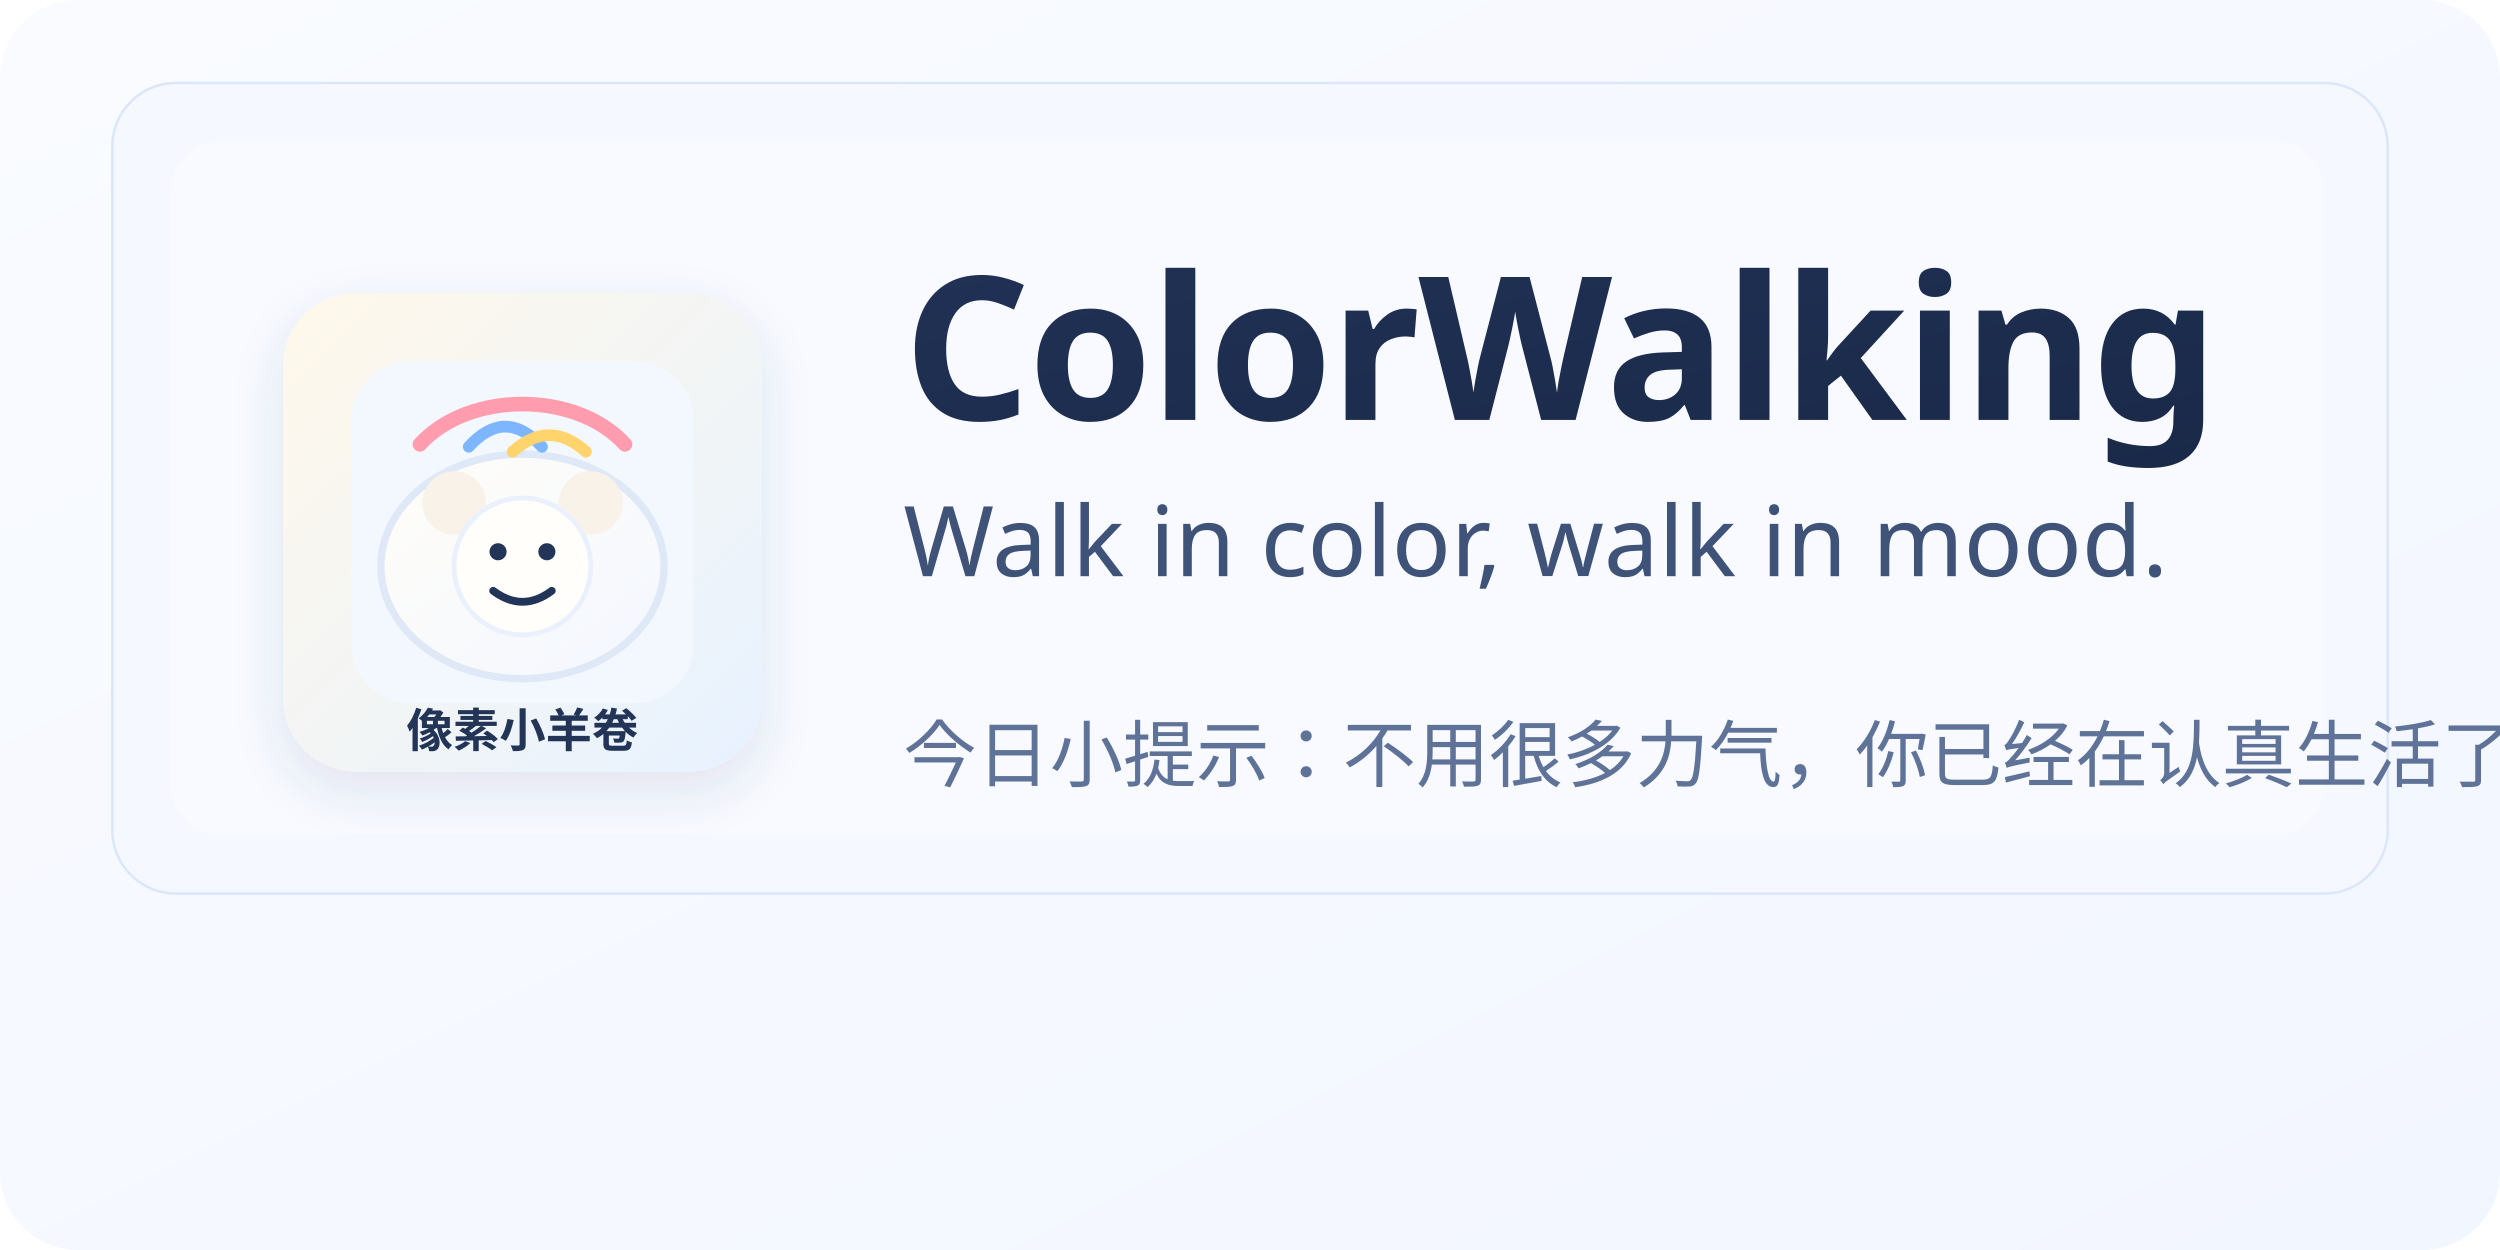
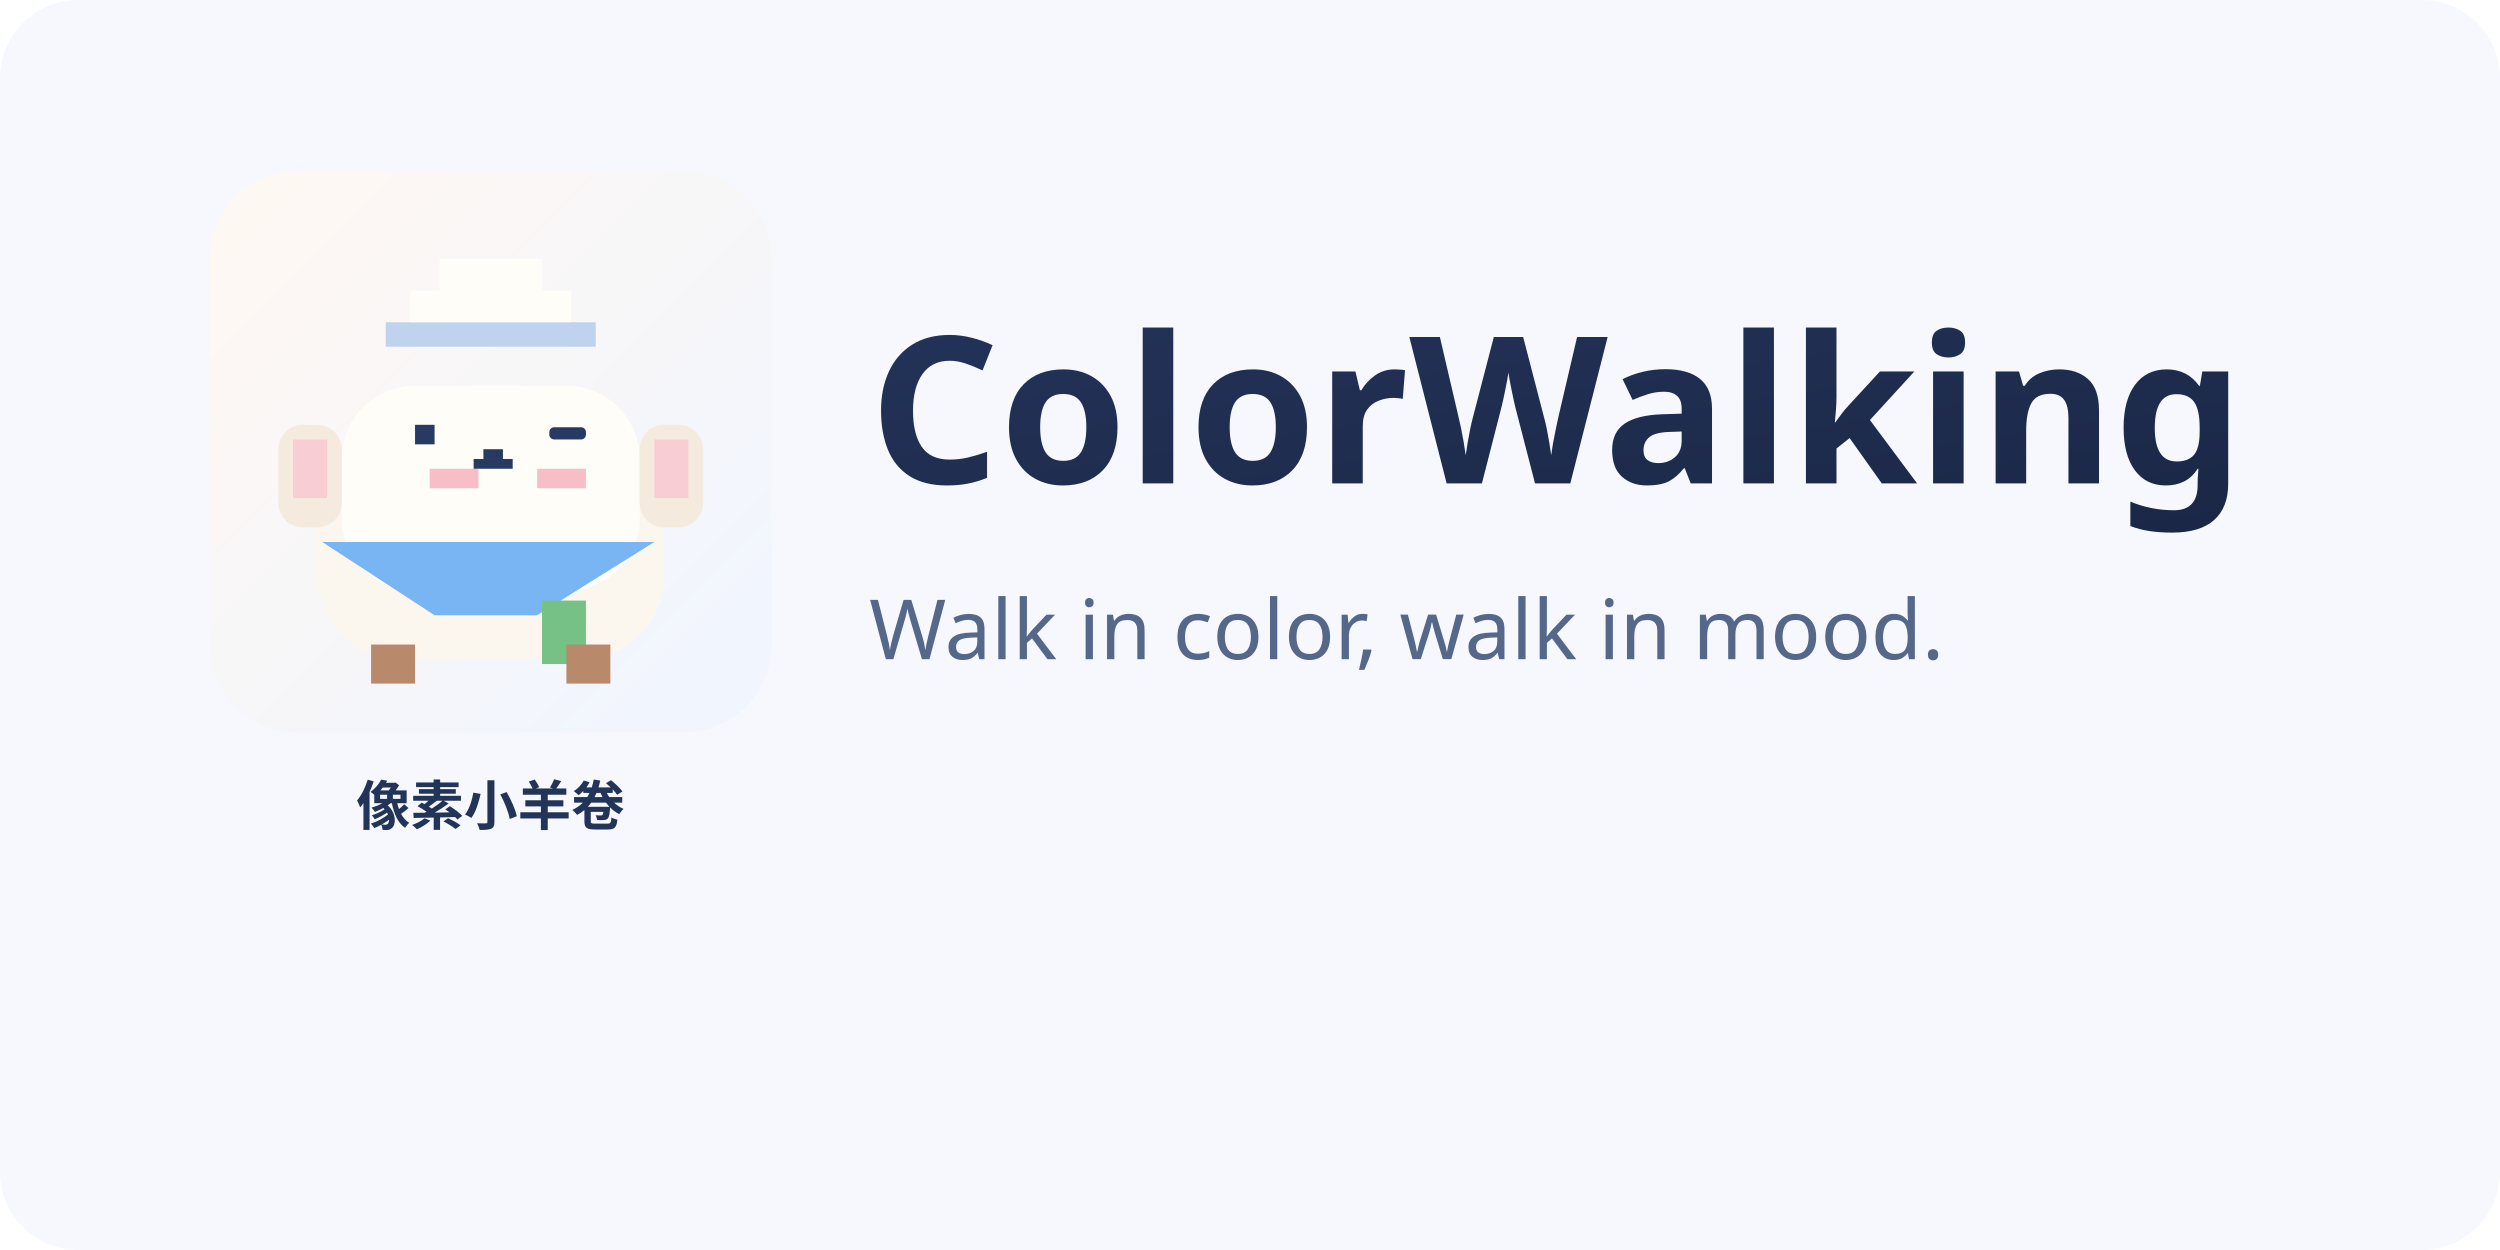
<svg xmlns="http://www.w3.org/2000/svg" width="1024" height="512" viewBox="0 0 1024 512">
  <defs>
-     <linearGradient id="pageBg" x1="0" y1="0" x2="1" y2="1">
-       <stop offset="0%" stop-color="#f9fbff" />
-       <stop offset="100%" stop-color="#f2f6ff" />
+     <linearGradient id="bg" x1="0" y1="0" x2="1" y2="1">
+       <stop offset="0%" stop-color="#FFF8F2" />
+       <stop offset="100%" stop-color="#EFF5FF" />
    </linearGradient>
-     <linearGradient id="tileBg" x1="0" y1="0" x2="1" y2="1">
-       <stop offset="0%" stop-color="#fff8ea" />
-       <stop offset="100%" stop-color="#e7f2ff" />
+     <linearGradient id="ink" x1="0" y1="0" x2="1" y2="1">
+       <stop offset="0%" stop-color="#233258" />
+       <stop offset="100%" stop-color="#1A2746" />
    </linearGradient>
-     <linearGradient id="sheepBody" x1="0" y1="0" x2="1" y2="1">
-       <stop offset="0%" stop-color="#fffdf8" />
-       <stop offset="100%" stop-color="#f3f7ff" />
-     </linearGradient>
-     <linearGradient id="titleInk" x1="0" y1="0" x2="1" y2="1">
-       <stop offset="0%" stop-color="#203155" />
-       <stop offset="100%" stop-color="#1a2948" />
-     </linearGradient>
-     <filter id="softShadow" x="-20%" y="-20%" width="140%" height="150%">
-       <feDropShadow dx="0" dy="8" stdDeviation="10" flood-color="#2d477d" flood-opacity="0.12" />
-     </filter>
  </defs>
-   <rect x="0" y="0" width="1024" height="512" rx="32" fill="url(#pageBg)" />
-   <rect x="46" y="34" width="932" height="332" rx="26" fill="#f5f8ff" stroke="#dce6fa" />
-   <rect x="70" y="58" width="882" height="284" rx="20" fill="#f8faff" />
-   <g transform="translate(116,120)" filter="url(#softShadow)">
-     <rect x="0" y="0" width="196" height="196" rx="30" fill="url(#tileBg)" />
-     <rect x="28" y="28" width="140" height="140" rx="24" fill="#f3f8ff" />
-     <g transform="translate(98,98)">
-       <ellipse cx="0" cy="14" rx="58" ry="46" fill="url(#sheepBody)" stroke="#dfe8f7" stroke-width="3" />
-       <circle cx="-28" cy="-12" r="13" fill="#f8f2e8" />
-       <circle cx="28" cy="-12" r="13" fill="#f8f2e8" />
-       <circle cx="0" cy="14" r="28" fill="#fffefb" stroke="#ebf1fc" stroke-width="2" />
-       <circle cx="-10" cy="8" r="3.5" fill="#223459" />
-       <circle cx="10" cy="8" r="3.5" fill="#223459" />
-       <path d="M-12 24 Q0 33 12 24" fill="none" stroke="#223459" stroke-width="3.2" stroke-linecap="round" />
-       <path d="M-42 -36 C-22 -58, 22 -58, 42 -36" fill="none" stroke="#ff9dae" stroke-width="6" stroke-linecap="round" />
-       <path d="M-22 -35 C-12 -46, -2 -46, 8 -35" fill="none" stroke="#7db6ff" stroke-width="4.8" stroke-linecap="round" />
-       <path d="M-4 -33 C6 -42, 16 -42, 26 -33" fill="none" stroke="#ffd46d" stroke-width="4.8" stroke-linecap="round" />
-     </g>
-     <text x="98" y="186" text-anchor="middle" font-size="19" font-family="Segoe UI, PingFang SC, Microsoft YaHei, sans-serif" fill="#243557" font-weight="600">像素小羊卷</text>
+   <rect width="1024" height="512" rx="32" fill="#F6F8FE" />
+   <g transform="translate(86,70)">
+     <rect width="230" height="230" rx="36" fill="url(#bg)" />
+     <rect x="44" y="118" width="142" height="82" rx="34" fill="#FBF7EF" />
+     <rect x="54" y="88" width="122" height="84" rx="30" fill="#FFFDF8" />
+     <rect x="28" y="104" width="26" height="42" rx="10" fill="#F4EBDE" />
+     <rect x="176" y="104" width="26" height="42" rx="10" fill="#F4EBDE" />
+     <rect x="34" y="110" width="14" height="24" fill="#F8CDD4" />
+     <rect x="182" y="110" width="14" height="24" fill="#F8CDD4" />
+     <rect x="72" y="62" width="86" height="10" fill="#BFD2EE" />
+     <rect x="82" y="49" width="66" height="13" fill="#FFFDF8" />
+     <rect x="94" y="36" width="42" height="13" fill="#FFFDF8" />
+     <rect x="84" y="104" width="8" height="8" fill="#283A61" />
+     <rect x="139" y="105" width="15" height="5" rx="2" fill="#283A61" />
+     <rect x="90" y="122" width="20" height="8" fill="#F7BEC8" />
+     <rect x="134" y="122" width="20" height="8" fill="#F7BEC8" />
+     <rect x="112" y="114" width="8" height="4" fill="#283A61" />
+     <rect x="108" y="118" width="16" height="4" fill="#283A61" />
+     <polygon points="46,152 182,152 134,182 92,182" fill="#79B4F3" />
+     <rect x="136" y="176" width="18" height="26" fill="#75C186" />
+     <rect x="66" y="194" width="18" height="16" fill="#B9896C" />
+     <rect x="146" y="194" width="18" height="16" fill="#B9896C" />
+     <text x="115" y="268" text-anchor="middle" font-size="22" font-family="Segoe UI, PingFang SC, Microsoft YaHei, sans-serif" fill="#223457" font-weight="700">像素小羊卷</text>
  </g>
-   <text x="370" y="172" font-size="82" font-weight="700" letter-spacing="-1" font-family="Segoe UI, PingFang SC, Microsoft YaHei, sans-serif" fill="url(#titleInk)">ColorWalking</text>
-   <text x="370" y="236" font-size="40" font-family="Segoe UI, PingFang SC, Microsoft YaHei, sans-serif" fill="#3f5378">Walk in color, walk in mood.</text>
-   <text x="370" y="320" font-size="30" font-family="Segoe UI, PingFang SC, Microsoft YaHei, sans-serif" fill="#5f7398">今日小提示：不用很多力气，你已经在认真生活了。</text>
+   <text x="356" y="198" font-size="84" font-weight="700" font-family="Segoe UI, PingFang SC, Microsoft YaHei, sans-serif" fill="url(#ink)">ColorWalking</text>
+   <text x="356" y="270" font-size="34" font-family="Segoe UI, PingFang SC, Microsoft YaHei, sans-serif" fill="#55688A">Walk in color, walk in mood.</text>
</svg>
